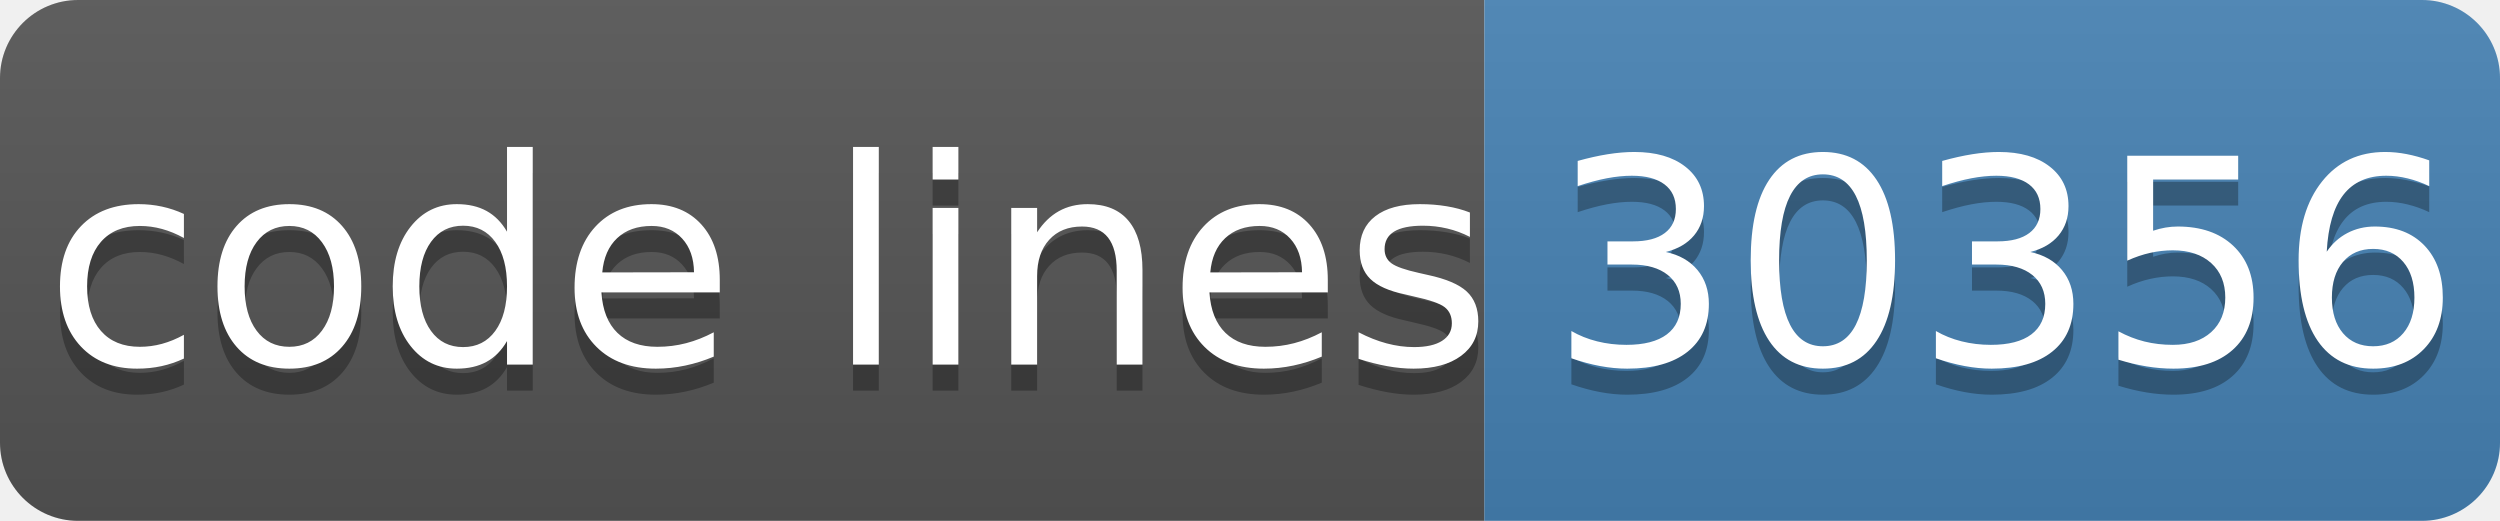
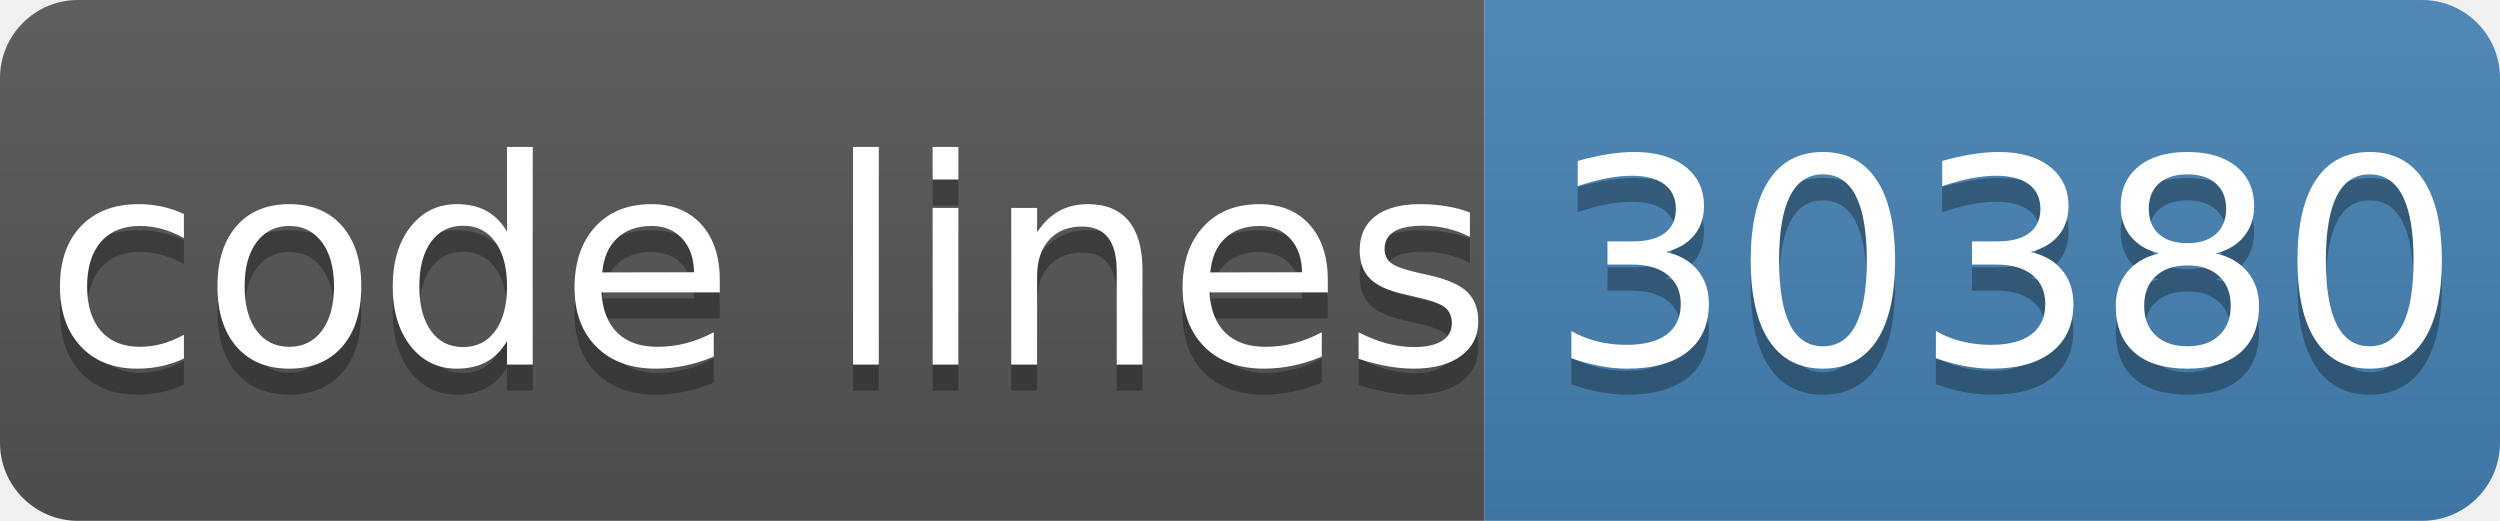
- <svg xmlns="http://www.w3.org/2000/svg" width="96" height="20" role="img" aria-label="code lines: 30356">
+ <svg xmlns="http://www.w3.org/2000/svg" width="96" height="20" role="img" aria-label="code lines: 30380">
  <linearGradient id="s" x2="0" y2="100%">
    <stop offset="0" stop-color="#bbb" stop-opacity=".1" />
    <stop offset="1" stop-opacity=".1" />
  </linearGradient>
  <clipPath id="r">
    <rect width="96" height="20" rx="3" fill="#fff" />
  </clipPath>
  <g clip-path="url(#r)">
    <rect width="57" height="20" fill="#555" />
    <rect x="57" width="40" height="20" fill="#4682b4" />
    <rect width="96" height="20" fill="url(#s)" />
  </g>
  <g fill="#fff" text-anchor="middle" font-family="Verdana,Geneva,DejaVu Sans,sans-serif" text-rendering="geometricPrecision" font-size="110">
    <text aria-hidden="true" x="295" y="150" fill="#010101" fill-opacity=".3" transform="scale(.1)" textLength="510">code lines</text>
    <text x="295" y="140" transform="scale(.1)" fill="#fff" textLength="510">code lines</text>
-     <text aria-hidden="true" x="770" y="150" fill="#010101" fill-opacity=".3" transform="scale(.1)" textLength="320">30356</text>
-     <text x="770" y="140" transform="scale(.1)" fill="#fff" textLength="320">30356</text>
+     <text aria-hidden="true" x="770" y="150" fill="#010101" fill-opacity=".3" transform="scale(.1)" textLength="320">30380</text>
+     <text x="770" y="140" transform="scale(.1)" fill="#fff" textLength="320">30380</text>
  </g>
</svg>
